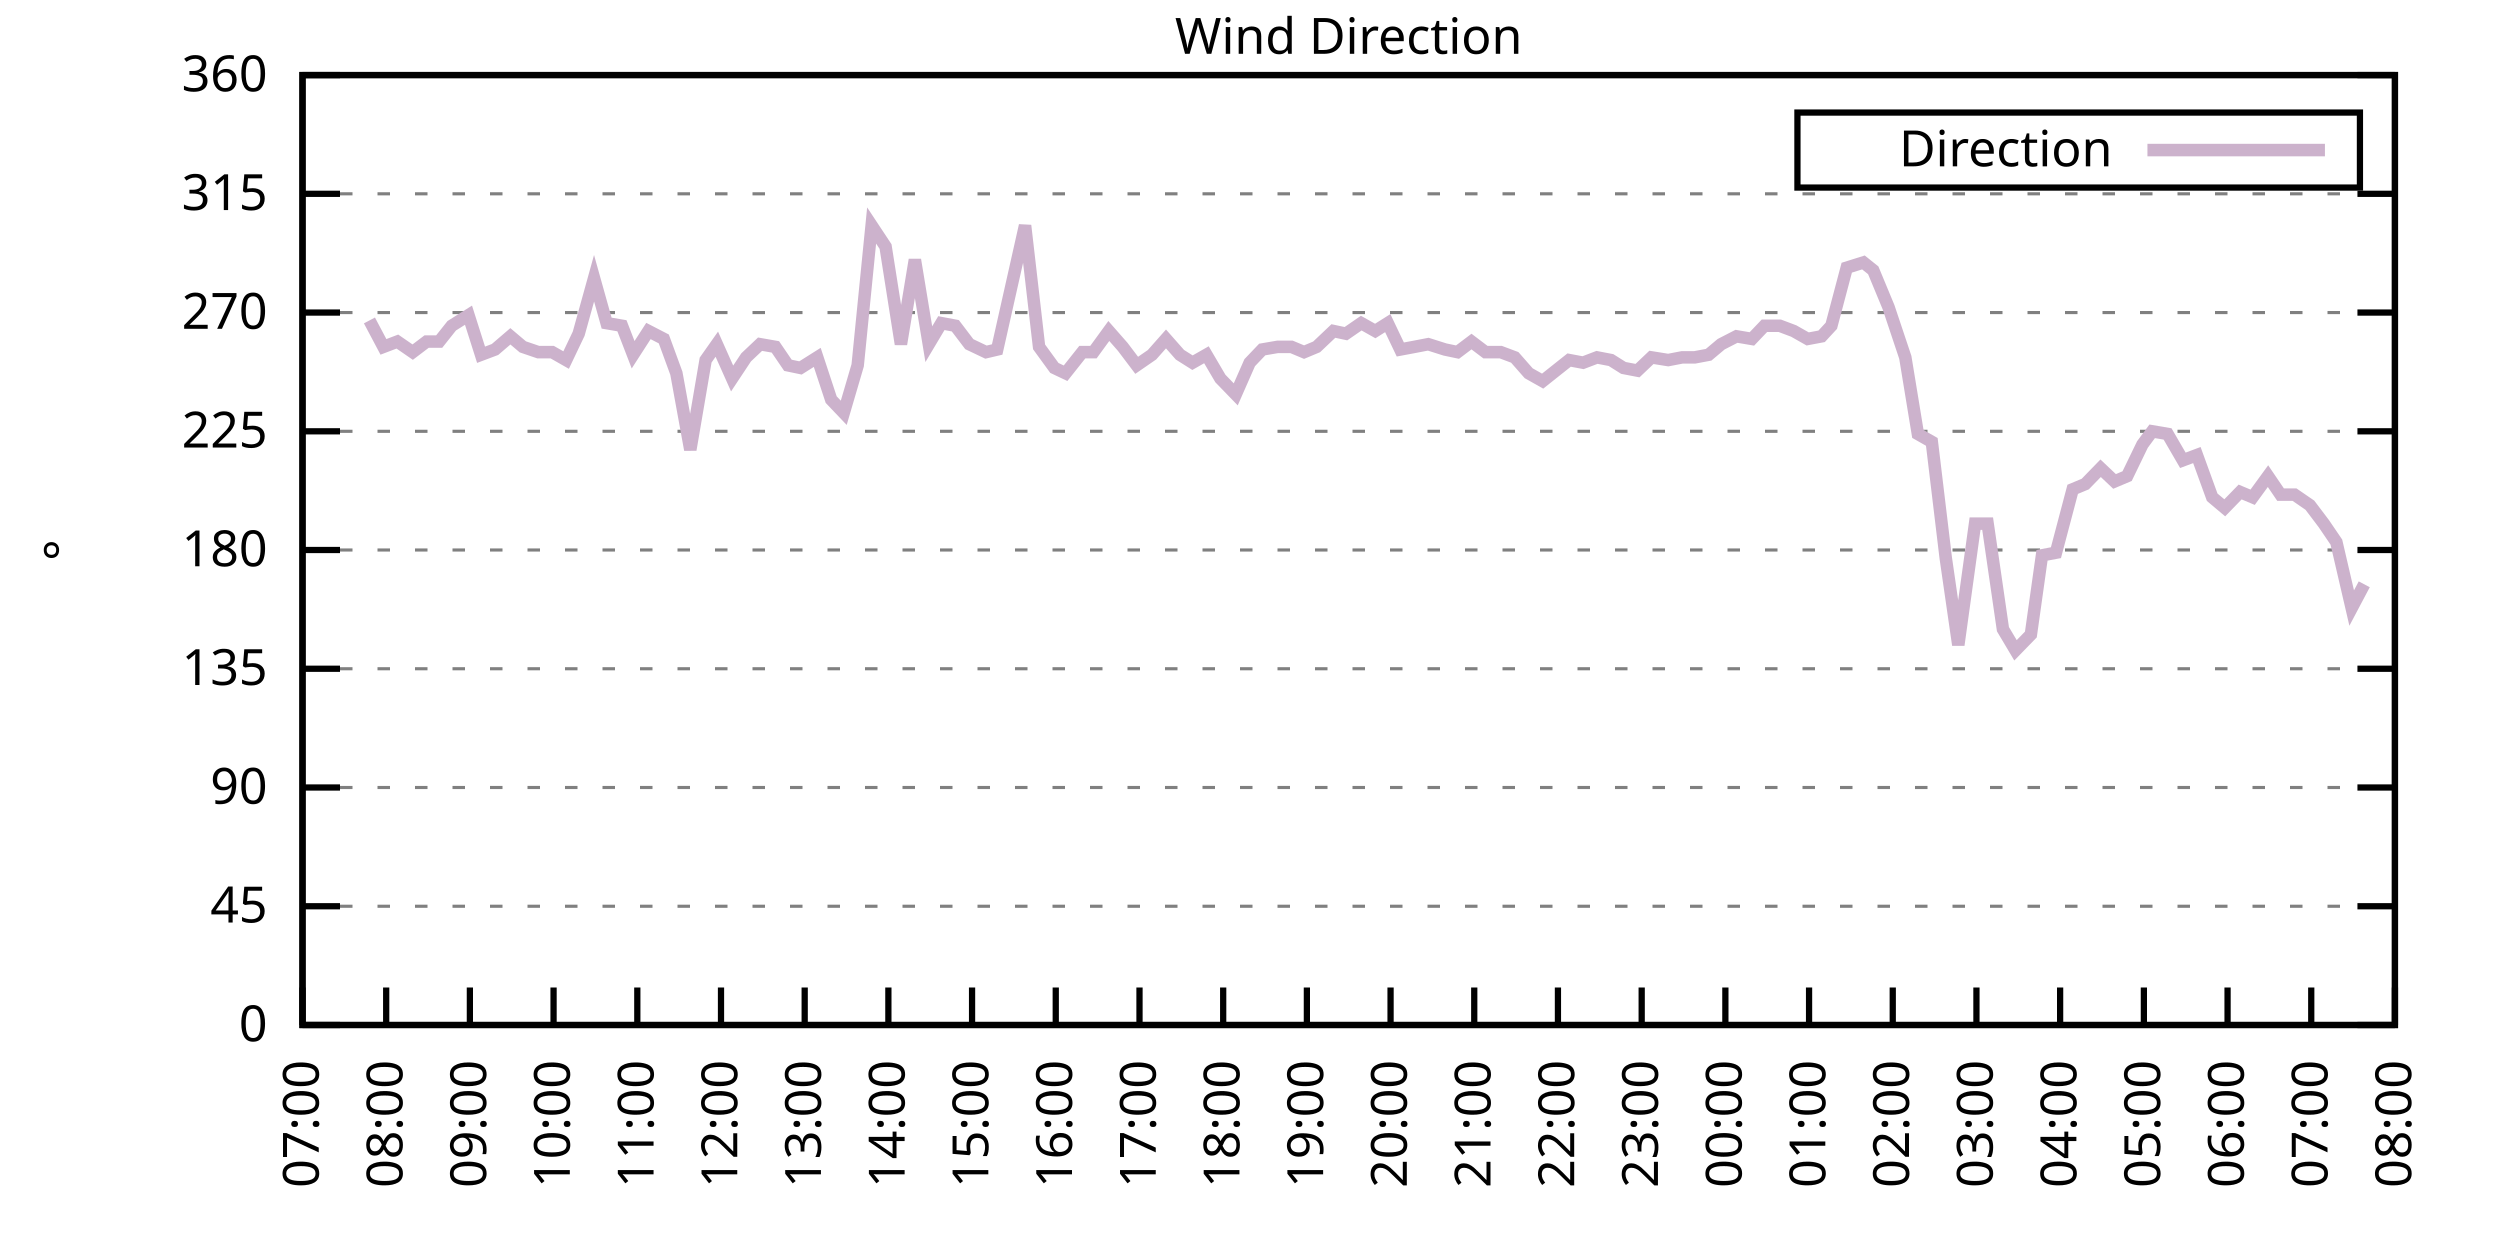
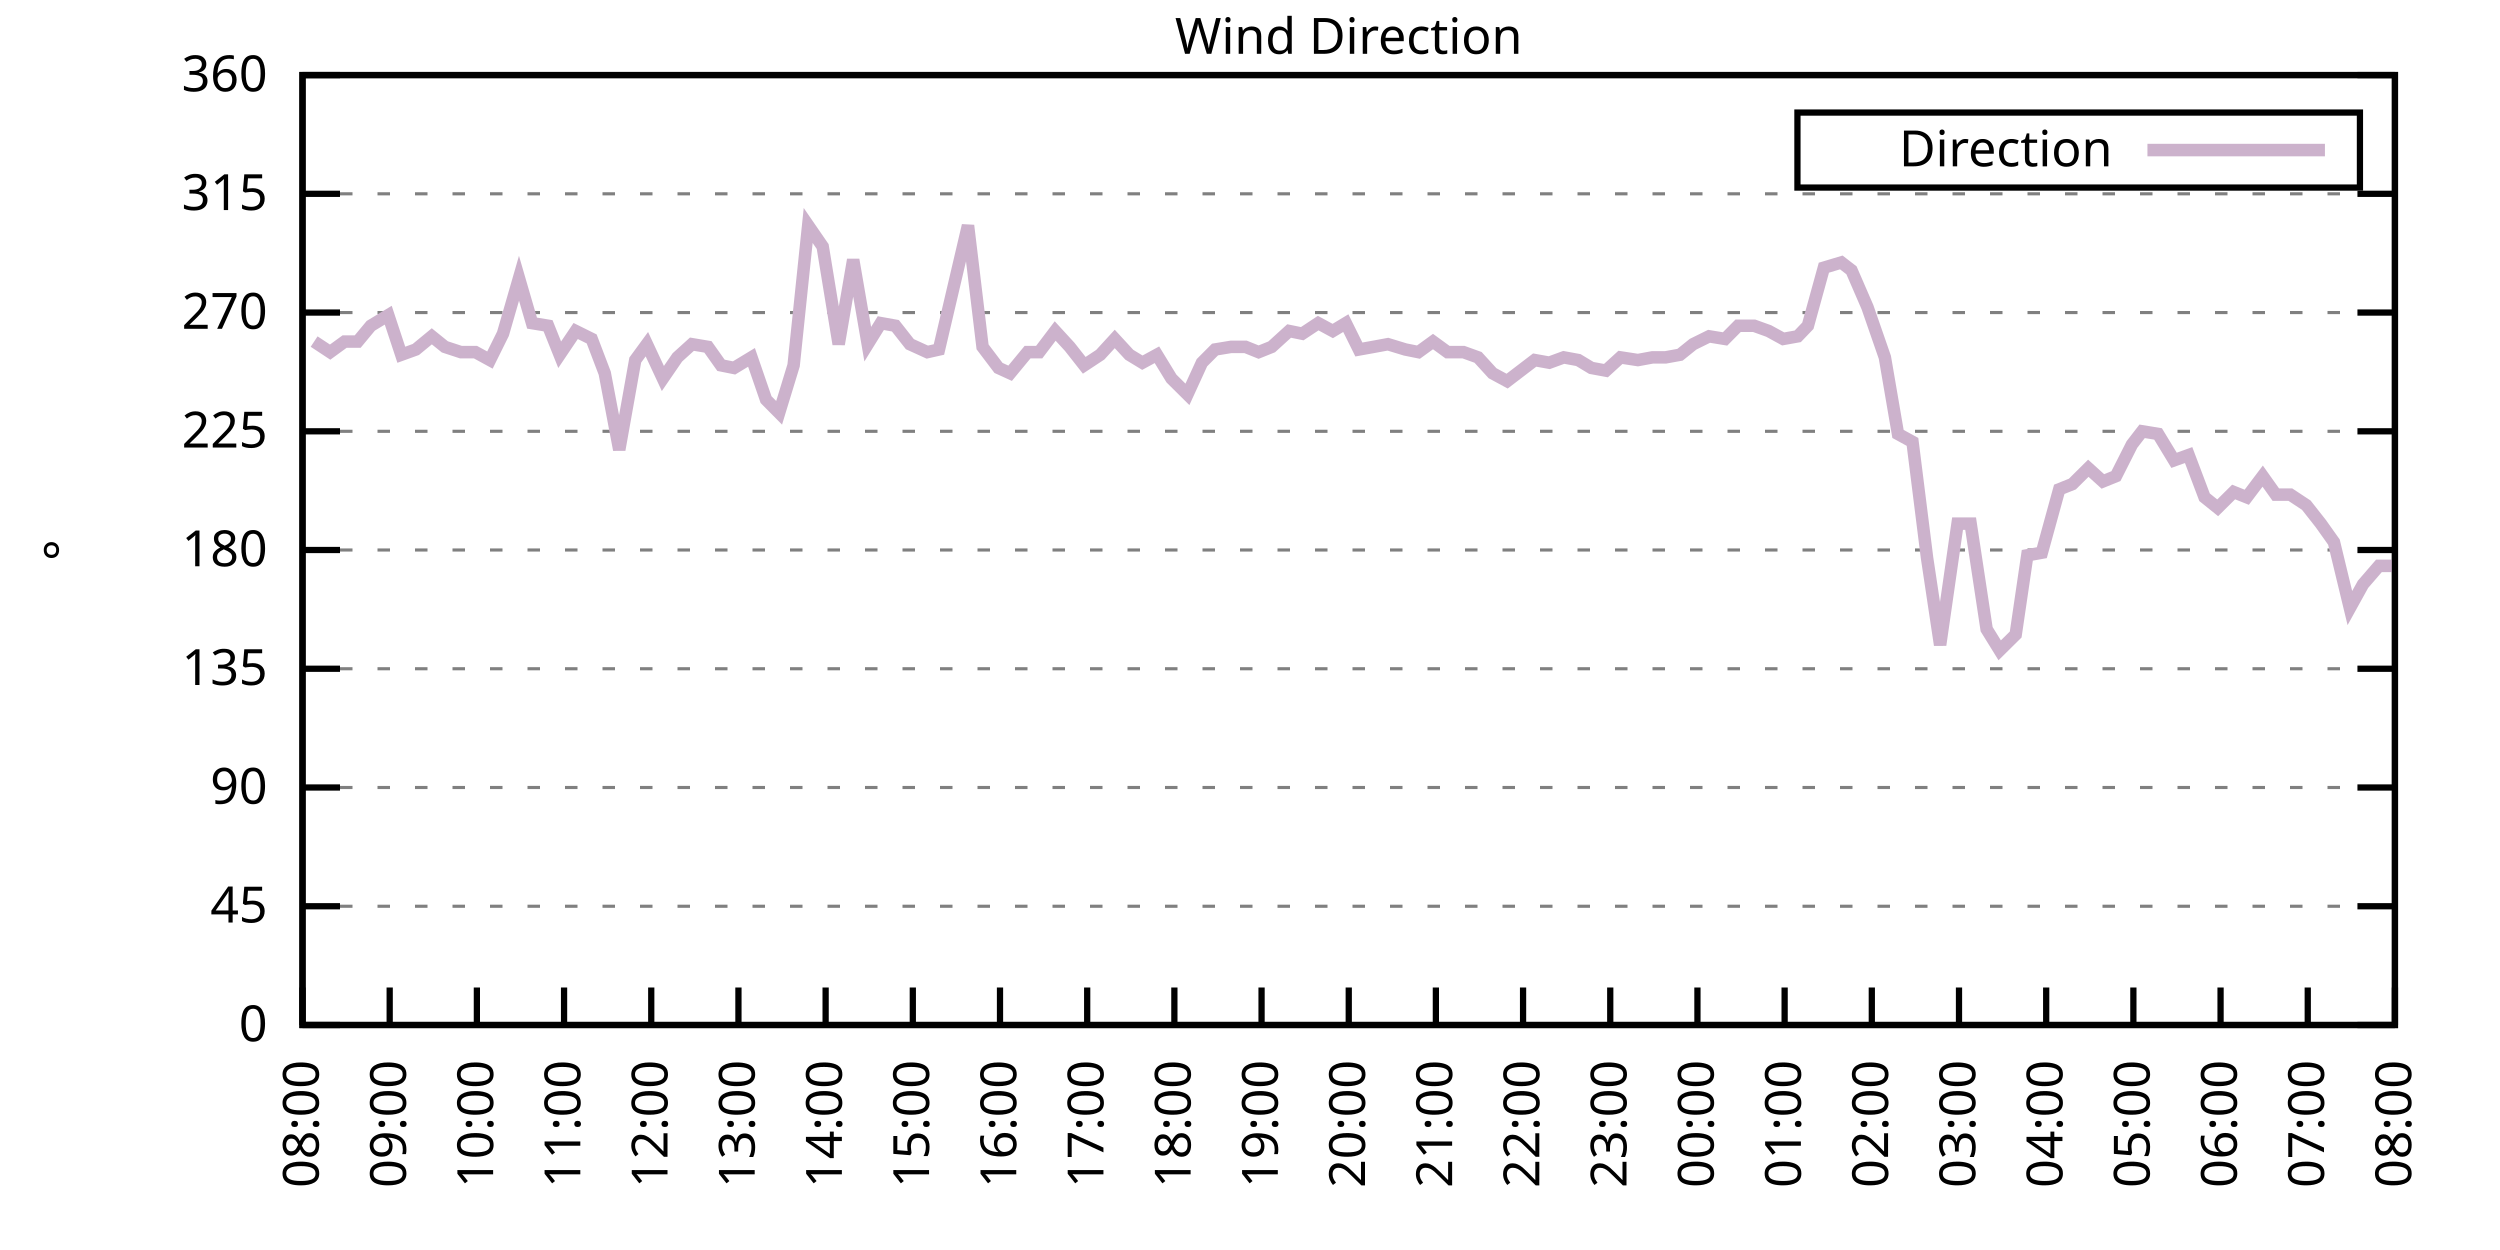
<svg xmlns="http://www.w3.org/2000/svg" xmlns:xlink="http://www.w3.org/1999/xlink" width="400" height="200" viewBox="0 0 400 200">
  <g id="gnuplot_canvas">
    <rect x="0" y="0" width="400" height="200" fill="none" />
    <defs>
      <circle id="gpDot" r="0.5" stroke-width="0.5" stroke="currentColor" />
      <path id="gpPt0" stroke-width="0.333" stroke="currentColor" d="M-1,0 h2 M0,-1 v2" />
      <path id="gpPt1" stroke-width="0.333" stroke="currentColor" d="M-1,-1 L1,1 M1,-1 L-1,1" />
      <path id="gpPt2" stroke-width="0.333" stroke="currentColor" d="M-1,0 L1,0 M0,-1 L0,1 M-1,-1 L1,1 M-1,1 L1,-1" />
      <rect id="gpPt3" stroke-width="0.333" stroke="currentColor" x="-1" y="-1" width="2" height="2" />
      <rect id="gpPt4" stroke-width="0.333" stroke="currentColor" fill="currentColor" x="-1" y="-1" width="2" height="2" />
      <circle id="gpPt5" stroke-width="0.333" stroke="currentColor" cx="0" cy="0" r="1" />
      <use xlink:href="#gpPt5" id="gpPt6" fill="currentColor" stroke="none" />
      <path id="gpPt7" stroke-width="0.333" stroke="currentColor" d="M0,-1.33 L-1.33,0.67 L1.33,0.67 z" />
      <use xlink:href="#gpPt7" id="gpPt8" fill="currentColor" stroke="none" />
      <use xlink:href="#gpPt7" id="gpPt9" stroke="currentColor" transform="rotate(180)" />
      <use xlink:href="#gpPt9" id="gpPt10" fill="currentColor" stroke="none" />
      <use xlink:href="#gpPt3" id="gpPt11" stroke="currentColor" transform="rotate(45)" />
      <use xlink:href="#gpPt11" id="gpPt12" fill="currentColor" stroke="none" />
      <path id="gpPt13" stroke-width="0.333" stroke="currentColor" d="M0,1.330 L1.265,0.411 L0.782,-1.067 L-0.782,-1.076 L-1.265,0.411 z" />
      <use xlink:href="#gpPt13" id="gpPt14" fill="currentColor" stroke="none" />
      <filter id="textbox" filterUnits="objectBoundingBox" x="0" y="0" height="1" width="1">
        <feFlood flood-color="white" flood-opacity="1" result="bgnd" />
        <feComposite in="SourceGraphic" in2="bgnd" operator="atop" />
      </filter>
      <filter id="greybox" filterUnits="objectBoundingBox" x="0" y="0" height="1" width="1">
        <feFlood flood-color="lightgrey" flood-opacity="1" result="grey" />
        <feComposite in="SourceGraphic" in2="grey" operator="atop" />
      </filter>
    </defs>
    <g fill="none" color="white" stroke="currentColor" stroke-width="1.00" stroke-linecap="butt" stroke-linejoin="miter">
</g>
    <g fill="none" color="black" stroke="currentColor" stroke-width="1.00" stroke-linecap="butt" stroke-linejoin="miter">
      <g stroke="none" shape-rendering="crispEdges">
        <polygon fill="rgb(255, 255, 255)" points="48.40,164.00 383.18,164.00 383.18,12.02 48.40,12.02 " />
      </g>
    </g>
    <g fill="none" color="black" stroke="currentColor" stroke-width="1.00" stroke-linecap="butt" stroke-linejoin="miter">
</g>
    <g fill="none" color="black" stroke="black" stroke-width="0.50" stroke-linecap="butt" stroke-linejoin="miter">
</g>
    <g fill="none" color="gray" stroke="currentColor" stroke-width="0.50" stroke-linecap="butt" stroke-linejoin="miter">
      <path stroke="gray" stroke-dasharray="2,4" class="gridline" d="M48.40,164.00 L383.19,164.00  " />
    </g>
    <g fill="none" color="gray" stroke="gray" stroke-width="1.00" stroke-linecap="butt" stroke-linejoin="miter">
</g>
    <g fill="none" color="black" stroke="currentColor" stroke-width="1.00" stroke-linecap="butt" stroke-linejoin="miter">
      <path stroke="black" d="M48.40,164.00 L54.40,164.00 M383.19,164.00 L377.19,164.00  " />
      <g transform="translate(42.80,166.60)" stroke="none" fill="black" font-family="Sans" font-size="8.00" text-anchor="end">
        <text>
          <tspan font-family="Sans"> 0</tspan>
        </text>
      </g>
    </g>
    <g fill="none" color="black" stroke="currentColor" stroke-width="1.00" stroke-linecap="butt" stroke-linejoin="miter">
</g>
    <g fill="none" color="black" stroke="black" stroke-width="0.50" stroke-linecap="butt" stroke-linejoin="miter">
</g>
    <g fill="none" color="gray" stroke="currentColor" stroke-width="0.50" stroke-linecap="butt" stroke-linejoin="miter">
      <path stroke="gray" stroke-dasharray="2,4" class="gridline" d="M48.40,145.00 L383.19,145.00  " />
    </g>
    <g fill="none" color="gray" stroke="gray" stroke-width="1.00" stroke-linecap="butt" stroke-linejoin="miter">
</g>
    <g fill="none" color="black" stroke="currentColor" stroke-width="1.00" stroke-linecap="butt" stroke-linejoin="miter">
      <path stroke="black" d="M48.40,145.00 L54.40,145.00 M383.19,145.00 L377.19,145.00  " />
      <g transform="translate(42.80,147.60)" stroke="none" fill="black" font-family="Sans" font-size="8.00" text-anchor="end">
        <text>
          <tspan font-family="Sans"> 45</tspan>
        </text>
      </g>
    </g>
    <g fill="none" color="black" stroke="currentColor" stroke-width="1.00" stroke-linecap="butt" stroke-linejoin="miter">
</g>
    <g fill="none" color="black" stroke="black" stroke-width="0.50" stroke-linecap="butt" stroke-linejoin="miter">
</g>
    <g fill="none" color="gray" stroke="currentColor" stroke-width="0.50" stroke-linecap="butt" stroke-linejoin="miter">
      <path stroke="gray" stroke-dasharray="2,4" class="gridline" d="M48.40,126.00 L383.19,126.00  " />
    </g>
    <g fill="none" color="gray" stroke="gray" stroke-width="1.00" stroke-linecap="butt" stroke-linejoin="miter">
</g>
    <g fill="none" color="black" stroke="currentColor" stroke-width="1.00" stroke-linecap="butt" stroke-linejoin="miter">
      <path stroke="black" d="M48.40,126.00 L54.40,126.00 M383.19,126.00 L377.19,126.00  " />
      <g transform="translate(42.80,128.60)" stroke="none" fill="black" font-family="Sans" font-size="8.00" text-anchor="end">
        <text>
          <tspan font-family="Sans"> 90</tspan>
        </text>
      </g>
    </g>
    <g fill="none" color="black" stroke="currentColor" stroke-width="1.00" stroke-linecap="butt" stroke-linejoin="miter">
</g>
    <g fill="none" color="black" stroke="black" stroke-width="0.50" stroke-linecap="butt" stroke-linejoin="miter">
</g>
    <g fill="none" color="gray" stroke="currentColor" stroke-width="0.50" stroke-linecap="butt" stroke-linejoin="miter">
      <path stroke="gray" stroke-dasharray="2,4" class="gridline" d="M48.40,107.00 L383.19,107.00  " />
    </g>
    <g fill="none" color="gray" stroke="gray" stroke-width="1.00" stroke-linecap="butt" stroke-linejoin="miter">
</g>
    <g fill="none" color="black" stroke="currentColor" stroke-width="1.00" stroke-linecap="butt" stroke-linejoin="miter">
      <path stroke="black" d="M48.40,107.00 L54.40,107.00 M383.19,107.00 L377.19,107.00  " />
      <g transform="translate(42.80,109.60)" stroke="none" fill="black" font-family="Sans" font-size="8.00" text-anchor="end">
        <text>
          <tspan font-family="Sans"> 135</tspan>
        </text>
      </g>
    </g>
    <g fill="none" color="black" stroke="currentColor" stroke-width="1.00" stroke-linecap="butt" stroke-linejoin="miter">
</g>
    <g fill="none" color="black" stroke="black" stroke-width="0.50" stroke-linecap="butt" stroke-linejoin="miter">
</g>
    <g fill="none" color="gray" stroke="currentColor" stroke-width="0.50" stroke-linecap="butt" stroke-linejoin="miter">
      <path stroke="gray" stroke-dasharray="2,4" class="gridline" d="M48.40,88.00 L383.19,88.00  " />
    </g>
    <g fill="none" color="gray" stroke="gray" stroke-width="1.00" stroke-linecap="butt" stroke-linejoin="miter">
</g>
    <g fill="none" color="black" stroke="currentColor" stroke-width="1.00" stroke-linecap="butt" stroke-linejoin="miter">
      <path stroke="black" d="M48.40,88.00 L54.40,88.00 M383.19,88.00 L377.19,88.00  " />
      <g transform="translate(42.80,90.60)" stroke="none" fill="black" font-family="Sans" font-size="8.00" text-anchor="end">
        <text>
          <tspan font-family="Sans"> 180</tspan>
        </text>
      </g>
    </g>
    <g fill="none" color="black" stroke="currentColor" stroke-width="1.00" stroke-linecap="butt" stroke-linejoin="miter">
</g>
    <g fill="none" color="black" stroke="black" stroke-width="0.50" stroke-linecap="butt" stroke-linejoin="miter">
</g>
    <g fill="none" color="gray" stroke="currentColor" stroke-width="0.50" stroke-linecap="butt" stroke-linejoin="miter">
      <path stroke="gray" stroke-dasharray="2,4" class="gridline" d="M48.40,69.01 L383.19,69.01  " />
    </g>
    <g fill="none" color="gray" stroke="gray" stroke-width="1.00" stroke-linecap="butt" stroke-linejoin="miter">
</g>
    <g fill="none" color="black" stroke="currentColor" stroke-width="1.00" stroke-linecap="butt" stroke-linejoin="miter">
      <path stroke="black" d="M48.40,69.01 L54.40,69.01 M383.19,69.01 L377.19,69.01  " />
      <g transform="translate(42.80,71.61)" stroke="none" fill="black" font-family="Sans" font-size="8.00" text-anchor="end">
        <text>
          <tspan font-family="Sans"> 225</tspan>
        </text>
      </g>
    </g>
    <g fill="none" color="black" stroke="currentColor" stroke-width="1.00" stroke-linecap="butt" stroke-linejoin="miter">
</g>
    <g fill="none" color="black" stroke="black" stroke-width="0.50" stroke-linecap="butt" stroke-linejoin="miter">
</g>
    <g fill="none" color="gray" stroke="currentColor" stroke-width="0.50" stroke-linecap="butt" stroke-linejoin="miter">
      <path stroke="gray" stroke-dasharray="2,4" class="gridline" d="M48.40,50.01 L383.19,50.01  " />
    </g>
    <g fill="none" color="gray" stroke="gray" stroke-width="1.00" stroke-linecap="butt" stroke-linejoin="miter">
</g>
    <g fill="none" color="black" stroke="currentColor" stroke-width="1.00" stroke-linecap="butt" stroke-linejoin="miter">
      <path stroke="black" d="M48.40,50.01 L54.40,50.01 M383.19,50.01 L377.19,50.01  " />
      <g transform="translate(42.80,52.61)" stroke="none" fill="black" font-family="Sans" font-size="8.00" text-anchor="end">
        <text>
          <tspan font-family="Sans"> 270</tspan>
        </text>
      </g>
    </g>
    <g fill="none" color="black" stroke="currentColor" stroke-width="1.00" stroke-linecap="butt" stroke-linejoin="miter">
</g>
    <g fill="none" color="black" stroke="black" stroke-width="0.50" stroke-linecap="butt" stroke-linejoin="miter">
</g>
    <g fill="none" color="gray" stroke="currentColor" stroke-width="0.50" stroke-linecap="butt" stroke-linejoin="miter">
      <path stroke="gray" stroke-dasharray="2,4" class="gridline" d="M48.40,31.01 L383.19,31.01  " />
    </g>
    <g fill="none" color="gray" stroke="gray" stroke-width="1.00" stroke-linecap="butt" stroke-linejoin="miter">
</g>
    <g fill="none" color="black" stroke="currentColor" stroke-width="1.00" stroke-linecap="butt" stroke-linejoin="miter">
      <path stroke="black" d="M48.40,31.01 L54.40,31.01 M383.19,31.01 L377.19,31.01  " />
      <g transform="translate(42.80,33.61)" stroke="none" fill="black" font-family="Sans" font-size="8.00" text-anchor="end">
        <text>
          <tspan font-family="Sans"> 315</tspan>
        </text>
      </g>
    </g>
    <g fill="none" color="black" stroke="currentColor" stroke-width="1.00" stroke-linecap="butt" stroke-linejoin="miter">
</g>
    <g fill="none" color="black" stroke="black" stroke-width="0.50" stroke-linecap="butt" stroke-linejoin="miter">
</g>
    <g fill="none" color="gray" stroke="currentColor" stroke-width="0.50" stroke-linecap="butt" stroke-linejoin="miter">
      <path stroke="gray" stroke-dasharray="2,4" class="gridline" d="M48.40,12.01 L383.19,12.01  " />
    </g>
    <g fill="none" color="gray" stroke="gray" stroke-width="1.00" stroke-linecap="butt" stroke-linejoin="miter">
</g>
    <g fill="none" color="black" stroke="currentColor" stroke-width="1.00" stroke-linecap="butt" stroke-linejoin="miter">
      <path stroke="black" d="M48.40,12.01 L54.40,12.01 M383.19,12.01 L377.19,12.01  " />
      <g transform="translate(42.80,14.61)" stroke="none" fill="black" font-family="Sans" font-size="8.00" text-anchor="end">
        <text>
          <tspan font-family="Sans"> 360</tspan>
        </text>
      </g>
    </g>
    <g fill="none" color="black" stroke="currentColor" stroke-width="1.00" stroke-linecap="butt" stroke-linejoin="miter">
      <path stroke="black" d="M48.40,164.00 L48.40,158.00  " />
      <g transform="translate(51.00,169.60) rotate(270.00)" stroke="none" fill="black" font-family="Sans" font-size="8.00" text-anchor="end">
        <text>
-           <tspan font-family="Sans">07:00</tspan>
-         </text>
-       </g>
-     </g>
-     <g fill="none" color="black" stroke="currentColor" stroke-width="1.00" stroke-linecap="butt" stroke-linejoin="miter">
-       <path stroke="black" d="M61.79,164.00 L61.79,158.00  " />
-       <g transform="translate(64.39,169.60) rotate(270.00)" stroke="none" fill="black" font-family="Sans" font-size="8.00" text-anchor="end">
-         <text>
          <tspan font-family="Sans">08:00</tspan>
        </text>
      </g>
    </g>
    <g fill="none" color="black" stroke="currentColor" stroke-width="1.00" stroke-linecap="butt" stroke-linejoin="miter">
-       <path stroke="black" d="M75.18,164.00 L75.18,158.00  " />
-       <g transform="translate(77.78,169.60) rotate(270.00)" stroke="none" fill="black" font-family="Sans" font-size="8.00" text-anchor="end">
+       <path stroke="black" d="M62.35,164.00 L62.35,158.00  " />
+       <g transform="translate(64.95,169.60) rotate(270.00)" stroke="none" fill="black" font-family="Sans" font-size="8.00" text-anchor="end">
        <text>
          <tspan font-family="Sans">09:00</tspan>
        </text>
      </g>
    </g>
    <g fill="none" color="black" stroke="currentColor" stroke-width="1.00" stroke-linecap="butt" stroke-linejoin="miter">
-       <path stroke="black" d="M88.57,164.00 L88.57,158.00  " />
-       <g transform="translate(91.17,169.60) rotate(270.00)" stroke="none" fill="black" font-family="Sans" font-size="8.00" text-anchor="end">
+       <path stroke="black" d="M76.30,164.00 L76.30,158.00  " />
+       <g transform="translate(78.90,169.60) rotate(270.00)" stroke="none" fill="black" font-family="Sans" font-size="8.00" text-anchor="end">
        <text>
          <tspan font-family="Sans">10:00</tspan>
        </text>
      </g>
    </g>
    <g fill="none" color="black" stroke="currentColor" stroke-width="1.00" stroke-linecap="butt" stroke-linejoin="miter">
-       <path stroke="black" d="M101.97,164.00 L101.97,158.00  " />
-       <g transform="translate(104.57,169.60) rotate(270.00)" stroke="none" fill="black" font-family="Sans" font-size="8.00" text-anchor="end">
+       <path stroke="black" d="M90.25,164.00 L90.25,158.00  " />
+       <g transform="translate(92.85,169.60) rotate(270.00)" stroke="none" fill="black" font-family="Sans" font-size="8.00" text-anchor="end">
        <text>
          <tspan font-family="Sans">11:00</tspan>
        </text>
      </g>
    </g>
    <g fill="none" color="black" stroke="currentColor" stroke-width="1.00" stroke-linecap="butt" stroke-linejoin="miter">
-       <path stroke="black" d="M115.36,164.00 L115.36,158.00  " />
-       <g transform="translate(117.96,169.60) rotate(270.00)" stroke="none" fill="black" font-family="Sans" font-size="8.00" text-anchor="end">
+       <path stroke="black" d="M104.20,164.00 L104.20,158.00  " />
+       <g transform="translate(106.80,169.60) rotate(270.00)" stroke="none" fill="black" font-family="Sans" font-size="8.00" text-anchor="end">
        <text>
          <tspan font-family="Sans">12:00</tspan>
        </text>
      </g>
    </g>
    <g fill="none" color="black" stroke="currentColor" stroke-width="1.00" stroke-linecap="butt" stroke-linejoin="miter">
-       <path stroke="black" d="M128.75,164.00 L128.75,158.00  " />
-       <g transform="translate(131.35,169.60) rotate(270.00)" stroke="none" fill="black" font-family="Sans" font-size="8.00" text-anchor="end">
+       <path stroke="black" d="M118.15,164.00 L118.15,158.00  " />
+       <g transform="translate(120.75,169.60) rotate(270.00)" stroke="none" fill="black" font-family="Sans" font-size="8.00" text-anchor="end">
        <text>
          <tspan font-family="Sans">13:00</tspan>
        </text>
      </g>
    </g>
    <g fill="none" color="black" stroke="currentColor" stroke-width="1.00" stroke-linecap="butt" stroke-linejoin="miter">
-       <path stroke="black" d="M142.14,164.00 L142.14,158.00  " />
-       <g transform="translate(144.74,169.60) rotate(270.00)" stroke="none" fill="black" font-family="Sans" font-size="8.00" text-anchor="end">
+       <path stroke="black" d="M132.10,164.00 L132.10,158.00  " />
+       <g transform="translate(134.70,169.60) rotate(270.00)" stroke="none" fill="black" font-family="Sans" font-size="8.00" text-anchor="end">
        <text>
          <tspan font-family="Sans">14:00</tspan>
        </text>
      </g>
    </g>
    <g fill="none" color="black" stroke="currentColor" stroke-width="1.00" stroke-linecap="butt" stroke-linejoin="miter">
-       <path stroke="black" d="M155.53,164.00 L155.53,158.00  " />
-       <g transform="translate(158.13,169.60) rotate(270.00)" stroke="none" fill="black" font-family="Sans" font-size="8.00" text-anchor="end">
+       <path stroke="black" d="M146.05,164.00 L146.05,158.00  " />
+       <g transform="translate(148.65,169.60) rotate(270.00)" stroke="none" fill="black" font-family="Sans" font-size="8.00" text-anchor="end">
        <text>
          <tspan font-family="Sans">15:00</tspan>
        </text>
      </g>
    </g>
    <g fill="none" color="black" stroke="currentColor" stroke-width="1.00" stroke-linecap="butt" stroke-linejoin="miter">
-       <path stroke="black" d="M168.92,164.00 L168.92,158.00  " />
-       <g transform="translate(171.52,169.60) rotate(270.00)" stroke="none" fill="black" font-family="Sans" font-size="8.00" text-anchor="end">
+       <path stroke="black" d="M160.00,164.00 L160.00,158.00  " />
+       <g transform="translate(162.60,169.60) rotate(270.00)" stroke="none" fill="black" font-family="Sans" font-size="8.00" text-anchor="end">
        <text>
          <tspan font-family="Sans">16:00</tspan>
        </text>
      </g>
    </g>
    <g fill="none" color="black" stroke="currentColor" stroke-width="1.00" stroke-linecap="butt" stroke-linejoin="miter">
-       <path stroke="black" d="M182.32,164.00 L182.32,158.00  " />
-       <g transform="translate(184.92,169.60) rotate(270.00)" stroke="none" fill="black" font-family="Sans" font-size="8.00" text-anchor="end">
+       <path stroke="black" d="M173.95,164.00 L173.95,158.00  " />
+       <g transform="translate(176.55,169.60) rotate(270.00)" stroke="none" fill="black" font-family="Sans" font-size="8.00" text-anchor="end">
        <text>
          <tspan font-family="Sans">17:00</tspan>
        </text>
      </g>
    </g>
    <g fill="none" color="black" stroke="currentColor" stroke-width="1.00" stroke-linecap="butt" stroke-linejoin="miter">
-       <path stroke="black" d="M195.71,164.00 L195.71,158.00  " />
-       <g transform="translate(198.31,169.60) rotate(270.00)" stroke="none" fill="black" font-family="Sans" font-size="8.00" text-anchor="end">
+       <path stroke="black" d="M187.90,164.00 L187.90,158.00  " />
+       <g transform="translate(190.50,169.60) rotate(270.00)" stroke="none" fill="black" font-family="Sans" font-size="8.00" text-anchor="end">
        <text>
          <tspan font-family="Sans">18:00</tspan>
        </text>
      </g>
    </g>
    <g fill="none" color="black" stroke="currentColor" stroke-width="1.00" stroke-linecap="butt" stroke-linejoin="miter">
-       <path stroke="black" d="M209.10,164.00 L209.10,158.00  " />
-       <g transform="translate(211.70,169.60) rotate(270.00)" stroke="none" fill="black" font-family="Sans" font-size="8.00" text-anchor="end">
+       <path stroke="black" d="M201.85,164.00 L201.85,158.00  " />
+       <g transform="translate(204.45,169.60) rotate(270.00)" stroke="none" fill="black" font-family="Sans" font-size="8.00" text-anchor="end">
        <text>
          <tspan font-family="Sans">19:00</tspan>
        </text>
      </g>
    </g>
    <g fill="none" color="black" stroke="currentColor" stroke-width="1.00" stroke-linecap="butt" stroke-linejoin="miter">
-       <path stroke="black" d="M222.49,164.00 L222.49,158.00  " />
-       <g transform="translate(225.09,169.60) rotate(270.00)" stroke="none" fill="black" font-family="Sans" font-size="8.00" text-anchor="end">
+       <path stroke="black" d="M215.80,164.00 L215.80,158.00  " />
+       <g transform="translate(218.40,169.60) rotate(270.00)" stroke="none" fill="black" font-family="Sans" font-size="8.00" text-anchor="end">
        <text>
          <tspan font-family="Sans">20:00</tspan>
        </text>
      </g>
    </g>
    <g fill="none" color="black" stroke="currentColor" stroke-width="1.00" stroke-linecap="butt" stroke-linejoin="miter">
-       <path stroke="black" d="M235.88,164.00 L235.88,158.00  " />
-       <g transform="translate(238.48,169.60) rotate(270.00)" stroke="none" fill="black" font-family="Sans" font-size="8.00" text-anchor="end">
+       <path stroke="black" d="M229.74,164.00 L229.74,158.00  " />
+       <g transform="translate(232.34,169.60) rotate(270.00)" stroke="none" fill="black" font-family="Sans" font-size="8.00" text-anchor="end">
        <text>
          <tspan font-family="Sans">21:00</tspan>
        </text>
      </g>
    </g>
    <g fill="none" color="black" stroke="currentColor" stroke-width="1.00" stroke-linecap="butt" stroke-linejoin="miter">
-       <path stroke="black" d="M249.27,164.00 L249.27,158.00  " />
-       <g transform="translate(251.87,169.60) rotate(270.00)" stroke="none" fill="black" font-family="Sans" font-size="8.00" text-anchor="end">
+       <path stroke="black" d="M243.69,164.00 L243.69,158.00  " />
+       <g transform="translate(246.29,169.60) rotate(270.00)" stroke="none" fill="black" font-family="Sans" font-size="8.00" text-anchor="end">
        <text>
          <tspan font-family="Sans">22:00</tspan>
        </text>
      </g>
    </g>
    <g fill="none" color="black" stroke="currentColor" stroke-width="1.00" stroke-linecap="butt" stroke-linejoin="miter">
-       <path stroke="black" d="M262.67,164.00 L262.67,158.00  " />
-       <g transform="translate(265.27,169.60) rotate(270.00)" stroke="none" fill="black" font-family="Sans" font-size="8.00" text-anchor="end">
+       <path stroke="black" d="M257.64,164.00 L257.64,158.00  " />
+       <g transform="translate(260.24,169.60) rotate(270.00)" stroke="none" fill="black" font-family="Sans" font-size="8.00" text-anchor="end">
        <text>
          <tspan font-family="Sans">23:00</tspan>
        </text>
      </g>
    </g>
    <g fill="none" color="black" stroke="currentColor" stroke-width="1.00" stroke-linecap="butt" stroke-linejoin="miter">
-       <path stroke="black" d="M276.06,164.00 L276.06,158.00  " />
-       <g transform="translate(278.66,169.60) rotate(270.00)" stroke="none" fill="black" font-family="Sans" font-size="8.00" text-anchor="end">
+       <path stroke="black" d="M271.59,164.00 L271.59,158.00  " />
+       <g transform="translate(274.19,169.60) rotate(270.00)" stroke="none" fill="black" font-family="Sans" font-size="8.00" text-anchor="end">
        <text>
          <tspan font-family="Sans">00:00</tspan>
        </text>
      </g>
    </g>
    <g fill="none" color="black" stroke="currentColor" stroke-width="1.00" stroke-linecap="butt" stroke-linejoin="miter">
-       <path stroke="black" d="M289.45,164.00 L289.45,158.00  " />
-       <g transform="translate(292.05,169.60) rotate(270.00)" stroke="none" fill="black" font-family="Sans" font-size="8.00" text-anchor="end">
+       <path stroke="black" d="M285.54,164.00 L285.54,158.00  " />
+       <g transform="translate(288.14,169.60) rotate(270.00)" stroke="none" fill="black" font-family="Sans" font-size="8.00" text-anchor="end">
        <text>
          <tspan font-family="Sans">01:00</tspan>
        </text>
      </g>
    </g>
    <g fill="none" color="black" stroke="currentColor" stroke-width="1.00" stroke-linecap="butt" stroke-linejoin="miter">
-       <path stroke="black" d="M302.84,164.00 L302.84,158.00  " />
-       <g transform="translate(305.44,169.60) rotate(270.00)" stroke="none" fill="black" font-family="Sans" font-size="8.00" text-anchor="end">
+       <path stroke="black" d="M299.49,164.00 L299.49,158.00  " />
+       <g transform="translate(302.09,169.60) rotate(270.00)" stroke="none" fill="black" font-family="Sans" font-size="8.00" text-anchor="end">
        <text>
          <tspan font-family="Sans">02:00</tspan>
        </text>
      </g>
    </g>
    <g fill="none" color="black" stroke="currentColor" stroke-width="1.00" stroke-linecap="butt" stroke-linejoin="miter">
-       <path stroke="black" d="M316.23,164.00 L316.23,158.00  " />
-       <g transform="translate(318.83,169.60) rotate(270.00)" stroke="none" fill="black" font-family="Sans" font-size="8.00" text-anchor="end">
+       <path stroke="black" d="M313.44,164.00 L313.44,158.00  " />
+       <g transform="translate(316.04,169.60) rotate(270.00)" stroke="none" fill="black" font-family="Sans" font-size="8.00" text-anchor="end">
        <text>
          <tspan font-family="Sans">03:00</tspan>
        </text>
      </g>
    </g>
    <g fill="none" color="black" stroke="currentColor" stroke-width="1.00" stroke-linecap="butt" stroke-linejoin="miter">
-       <path stroke="black" d="M329.62,164.00 L329.62,158.00  " />
-       <g transform="translate(332.22,169.60) rotate(270.00)" stroke="none" fill="black" font-family="Sans" font-size="8.00" text-anchor="end">
+       <path stroke="black" d="M327.39,164.00 L327.39,158.00  " />
+       <g transform="translate(329.99,169.60) rotate(270.00)" stroke="none" fill="black" font-family="Sans" font-size="8.00" text-anchor="end">
        <text>
          <tspan font-family="Sans">04:00</tspan>
        </text>
      </g>
    </g>
    <g fill="none" color="black" stroke="currentColor" stroke-width="1.00" stroke-linecap="butt" stroke-linejoin="miter">
-       <path stroke="black" d="M343.02,164.00 L343.02,158.00  " />
-       <g transform="translate(345.62,169.60) rotate(270.00)" stroke="none" fill="black" font-family="Sans" font-size="8.00" text-anchor="end">
+       <path stroke="black" d="M341.34,164.00 L341.34,158.00  " />
+       <g transform="translate(343.94,169.60) rotate(270.00)" stroke="none" fill="black" font-family="Sans" font-size="8.00" text-anchor="end">
        <text>
          <tspan font-family="Sans">05:00</tspan>
        </text>
      </g>
    </g>
    <g fill="none" color="black" stroke="currentColor" stroke-width="1.00" stroke-linecap="butt" stroke-linejoin="miter">
-       <path stroke="black" d="M356.41,164.00 L356.41,158.00  " />
-       <g transform="translate(359.01,169.60) rotate(270.00)" stroke="none" fill="black" font-family="Sans" font-size="8.00" text-anchor="end">
+       <path stroke="black" d="M355.29,164.00 L355.29,158.00  " />
+       <g transform="translate(357.89,169.60) rotate(270.00)" stroke="none" fill="black" font-family="Sans" font-size="8.00" text-anchor="end">
        <text>
          <tspan font-family="Sans">06:00</tspan>
        </text>
      </g>
    </g>
    <g fill="none" color="black" stroke="currentColor" stroke-width="1.00" stroke-linecap="butt" stroke-linejoin="miter">
-       <path stroke="black" d="M369.80,164.00 L369.80,158.00  " />
-       <g transform="translate(372.40,169.60) rotate(270.00)" stroke="none" fill="black" font-family="Sans" font-size="8.00" text-anchor="end">
+       <path stroke="black" d="M369.24,164.00 L369.24,158.00  " />
+       <g transform="translate(371.84,169.60) rotate(270.00)" stroke="none" fill="black" font-family="Sans" font-size="8.00" text-anchor="end">
        <text>
          <tspan font-family="Sans">07:00</tspan>
        </text>
      </g>
    </g>
    <g fill="none" color="black" stroke="currentColor" stroke-width="1.00" stroke-linecap="butt" stroke-linejoin="miter">
      <path stroke="black" d="M383.19,164.00 L383.19,158.00  " />
      <g transform="translate(385.79,169.60) rotate(270.00)" stroke="none" fill="black" font-family="Sans" font-size="8.00" text-anchor="end">
        <text>
          <tspan font-family="Sans">08:00</tspan>
        </text>
      </g>
    </g>
    <g fill="none" color="black" stroke="currentColor" stroke-width="1.00" stroke-linecap="butt" stroke-linejoin="miter">
</g>
    <g fill="none" color="black" stroke="currentColor" stroke-width="1.00" stroke-linecap="butt" stroke-linejoin="miter">
      <path stroke="black" d="M48.40,12.01 L48.40,164.00 L383.19,164.00 L383.19,12.01 L48.40,12.01 Z  " />
    </g>
    <g fill="none" color="black" stroke="currentColor" stroke-width="1.00" stroke-linecap="butt" stroke-linejoin="miter">
</g>
    <g fill="none" color="black" stroke="currentColor" stroke-width="1.00" stroke-linecap="butt" stroke-linejoin="miter">
      <path stroke="black" d="M287.59,30.01 L287.59,18.01 L377.59,18.01 L377.59,30.01 L287.59,30.01 Z  " />
    </g>
    <g id="Wind_direction_plot_1">
      <g fill="none" color="white" stroke="black" stroke-width="2.00" stroke-linecap="butt" stroke-linejoin="miter">
</g>
      <g fill="none" color="black" stroke="currentColor" stroke-width="2.00" stroke-linecap="butt" stroke-linejoin="miter">
        <g transform="translate(337.99,26.61)" stroke="none" fill="black" font-family="Sans" font-size="8.00" text-anchor="end">
          <text>
            <tspan font-family="Sans">Direction</tspan>
          </text>
        </g>
      </g>
      <g fill="none" color="black" stroke="currentColor" stroke-width="2.00" stroke-linecap="butt" stroke-linejoin="miter">
-         <path stroke="rgb(204, 178, 204)" d="M343.59,24.01 L371.99,24.01 M59.11,51.27 L61.35,55.50 L63.58,54.65 L66.03,56.34 L68.26,54.65 L70.27,54.65   L72.28,52.12 L74.96,50.43 L76.97,56.76 L79.20,55.92 L81.66,53.81 L83.66,55.50 L86.12,56.34 L88.35,56.34   L90.58,57.61 L92.59,53.39 L95.05,44.52 L97.06,51.70 L99.51,52.12 L101.30,56.76 L103.75,52.96 L106.21,54.23   L108.22,59.72 L110.45,71.96 L112.90,57.61 L114.69,55.07 L117.14,60.56 L119.38,57.18 L121.61,55.07 L124.06,55.50   L126.07,58.45 L128.08,58.87 L130.76,57.18 L132.99,63.94 L135.00,66.05 L137.23,58.45 L139.46,36.08 L141.69,39.45   L144.15,55.07 L146.38,41.56 L148.61,55.07 L150.62,51.70 L152.85,52.12 L155.09,55.07 L157.76,56.34 L159.55,55.92   L164.01,36.08 L166.25,55.50 L168.70,58.87 L170.49,59.72 L173.17,56.34 L174.95,56.34 L177.41,52.96 L179.64,55.50   L181.87,58.45 L184.32,56.76 L186.56,54.23 L188.79,56.76 L190.80,58.03 L193.03,56.76 L195.26,60.56 L197.72,63.10   L199.95,58.03 L201.96,55.92 L204.41,55.50 L206.64,55.50 L208.65,56.34 L210.66,55.50 L213.34,52.96 L215.35,53.39   L217.80,51.70 L220.04,52.96 L222.04,51.70 L224.05,55.92 L226.29,55.50 L228.52,55.07 L231.20,55.92 L233.20,56.34   L235.44,54.65 L237.67,56.34 L240.12,56.34 L242.36,57.18 L244.59,59.72 L246.82,60.98 L251.06,57.61 L253.29,58.03   L255.52,57.18 L257.76,57.61 L259.76,58.87 L262.00,59.30 L264.23,57.18 L266.91,57.61 L269.14,57.18 L271.15,57.18   L273.38,56.76 L275.39,55.07 L277.84,53.81 L280.30,54.23 L282.31,52.12 L284.76,52.12 L286.99,52.96 L289.23,54.23   L291.46,53.81 L293.02,52.12 L295.48,42.83 L298.15,41.99 L299.72,43.25 L302.17,49.16 L304.85,57.18 L306.86,69.43   L309.09,70.70 L311.32,89.27 L313.33,103.20 L316.01,83.78 L318.02,83.78 L320.47,100.67 L322.48,104.05 L324.94,101.52   L326.72,88.85 L328.95,88.43 L331.63,78.29 L333.64,77.45 L336.10,74.92 L338.33,77.03 L340.34,76.18 L342.79,71.12   L344.35,69.01 L346.81,69.43 L349.26,73.65 L351.50,72.81 L353.95,79.56 L355.96,81.25 L358.42,78.72 L360.42,79.56   L362.88,76.18 L364.89,79.14 L367.12,79.14 L369.58,80.83 L371.81,83.78 L373.82,86.74 L376.27,97.29 L378.28,93.49    " />
+         <path stroke="rgb(204, 178, 204)" d="M343.59,24.01 L371.99,24.01 M50.26,54.65 L52.82,56.34 L55.14,54.65 L57.23,54.65 L59.33,52.12 L62.12,50.43   L64.21,56.76 L66.53,55.92 L69.09,53.81 L71.18,55.50 L73.74,56.34 L76.07,56.34 L78.39,57.61 L80.48,53.39   L83.04,44.52 L85.13,51.70 L87.69,52.12 L89.55,56.76 L92.11,52.96 L94.67,54.23 L96.76,59.72 L99.08,71.96   L101.64,57.61 L103.50,55.07 L106.06,60.56 L108.38,57.18 L110.71,55.07 L113.27,55.50 L115.36,58.45 L117.45,58.87   L120.24,57.18 L122.57,63.94 L124.66,66.05 L126.98,58.45 L129.31,36.08 L131.63,39.45 L134.19,55.07 L136.51,41.56   L138.84,55.07 L140.93,51.70 L143.26,52.12 L145.58,55.07 L148.37,56.34 L150.23,55.92 L154.88,36.08 L157.21,55.50   L159.76,58.87 L161.62,59.72 L164.41,56.34 L166.27,56.34 L168.83,52.96 L171.16,55.50 L173.48,58.45 L176.04,56.76   L178.36,54.23 L180.69,56.76 L182.78,58.03 L185.11,56.76 L187.43,60.56 L189.99,63.10 L192.31,58.03 L194.41,55.92   L196.96,55.50 L199.29,55.50 L201.38,56.34 L203.47,55.50 L206.26,52.96 L208.36,53.39 L210.91,51.70 L213.24,52.96   L215.33,51.70 L217.42,55.92 L219.75,55.50 L222.07,55.07 L224.86,55.92 L226.95,56.34 L229.28,54.65 L231.60,56.34   L234.16,56.34 L236.49,57.18 L238.81,59.72 L241.14,60.98 L245.55,57.61 L247.88,58.03 L250.20,57.18 L252.53,57.61   L254.62,58.87 L256.95,59.30 L259.27,57.18 L262.06,57.61 L264.39,57.18 L266.48,57.18 L268.80,56.76 L270.90,55.07   L273.45,53.81 L276.01,54.23 L278.10,52.12 L280.66,52.12 L282.99,52.96 L285.31,54.23 L287.64,53.81 L289.26,52.12   L291.82,42.83 L294.61,41.99 L296.24,43.25 L298.80,49.16 L301.58,57.18 L303.68,69.43 L306.00,70.70 L308.33,89.27   L310.42,103.20 L313.21,83.78 L315.30,83.78 L317.86,100.67 L319.95,104.05 L322.51,101.52 L324.37,88.85 L326.69,88.43   L329.48,78.29 L331.58,77.45 L334.13,74.92 L336.46,77.03 L338.55,76.18 L341.11,71.12 L342.74,69.01 L345.29,69.43   L347.85,73.65 L350.18,72.81 L352.73,79.56 L354.83,81.25 L357.38,78.72 L359.48,79.56 L362.03,76.18 L364.13,79.14   L366.45,79.14 L369.01,80.83 L371.33,83.78 L373.43,86.74 L375.98,97.29 L378.08,93.49 L380.63,90.54 L382.96,90.54    " />
      </g>
    </g>
    <g fill="none" color="black" stroke="currentColor" stroke-width="2.00" stroke-linecap="butt" stroke-linejoin="miter">
</g>
    <g fill="none" color="black" stroke="black" stroke-width="1.00" stroke-linecap="butt" stroke-linejoin="miter">
</g>
    <g fill="none" color="black" stroke="currentColor" stroke-width="1.00" stroke-linecap="butt" stroke-linejoin="miter">
      <path stroke="black" d="M48.40,12.01 L48.40,164.00 L383.19,164.00 L383.19,12.01 L48.40,12.01 Z  " />
      <g transform="translate(12.80,88.01) rotate(270.00)" stroke="none" fill="black" font-family="Sans" font-size="8.00" text-anchor="middle">
        <text>
          <tspan font-family="Sans">°</tspan>
        </text>
      </g>
    </g>
    <g fill="none" color="black" stroke="currentColor" stroke-width="1.00" stroke-linecap="butt" stroke-linejoin="miter">
</g>
    <g fill="none" color="black" stroke="currentColor" stroke-width="1.00" stroke-linecap="butt" stroke-linejoin="miter">
      <g transform="translate(215.79,8.61)" stroke="none" fill="black" font-family="Sans" font-size="8.00" text-anchor="middle">
        <text>
          <tspan font-family="Sans">Wind Direction</tspan>
        </text>
      </g>
    </g>
    <g fill="none" color="black" stroke="currentColor" stroke-width="1.00" stroke-linecap="butt" stroke-linejoin="miter">
</g>
  </g>
</svg>
